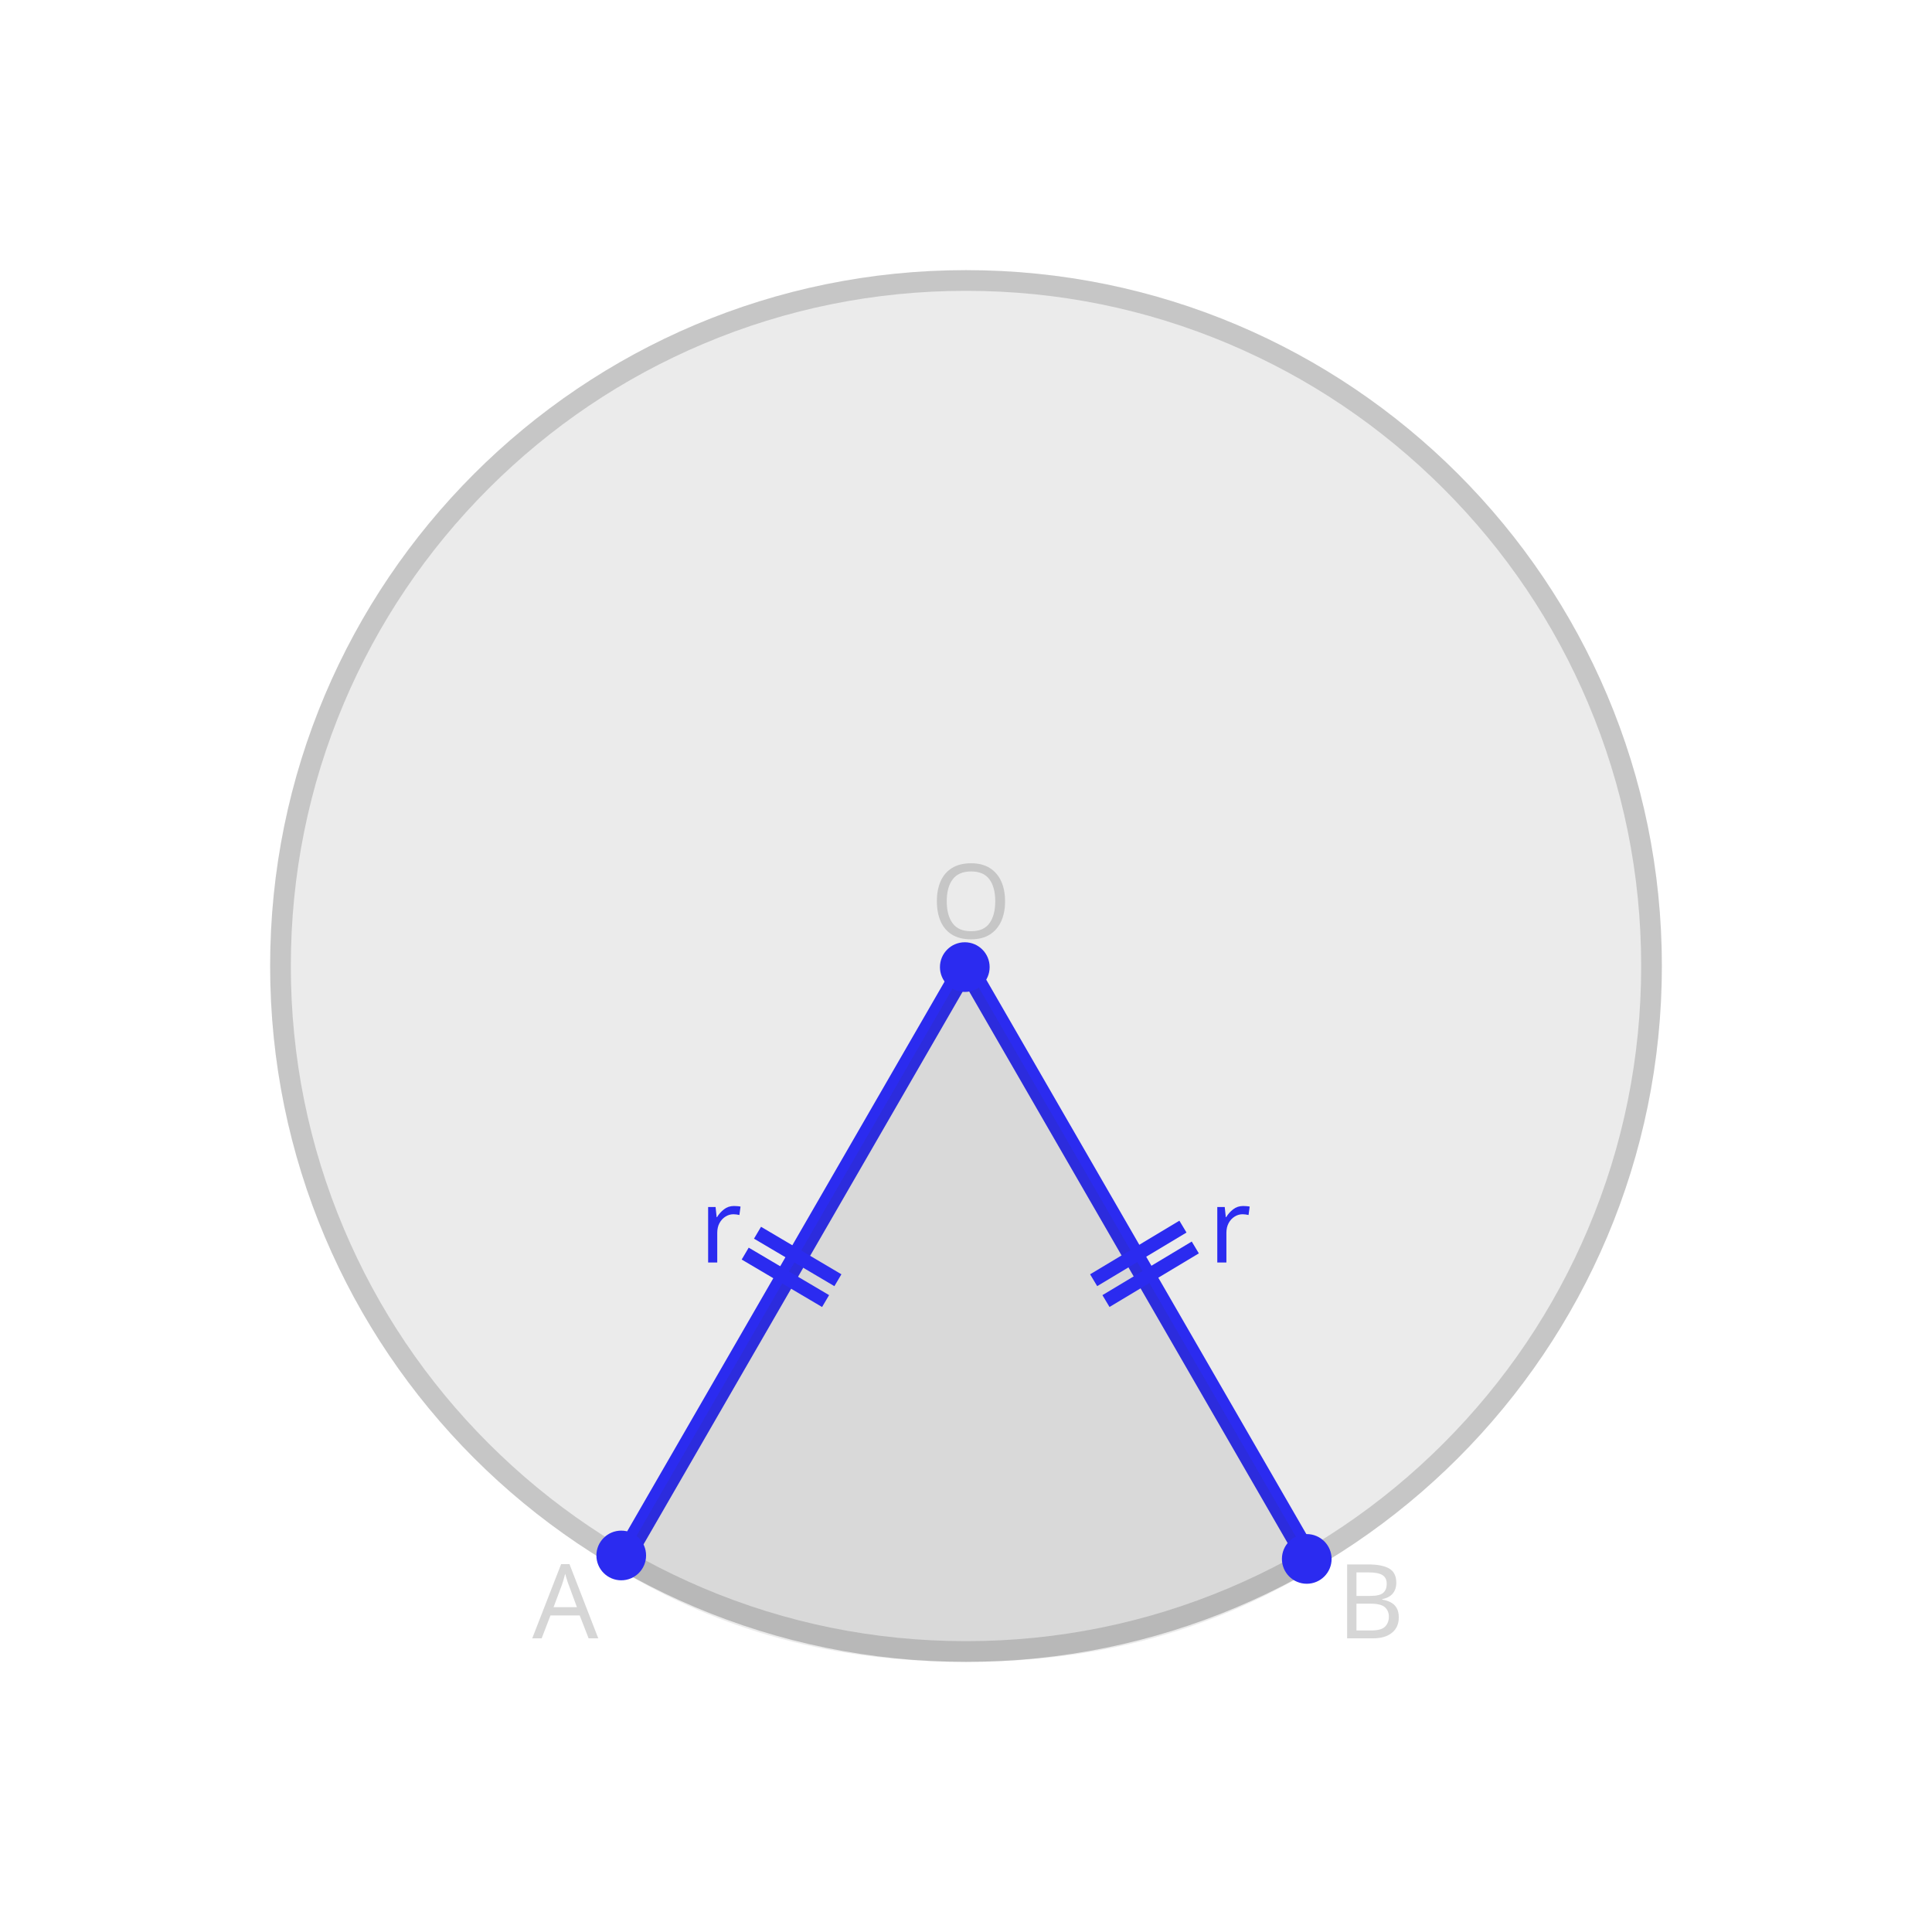
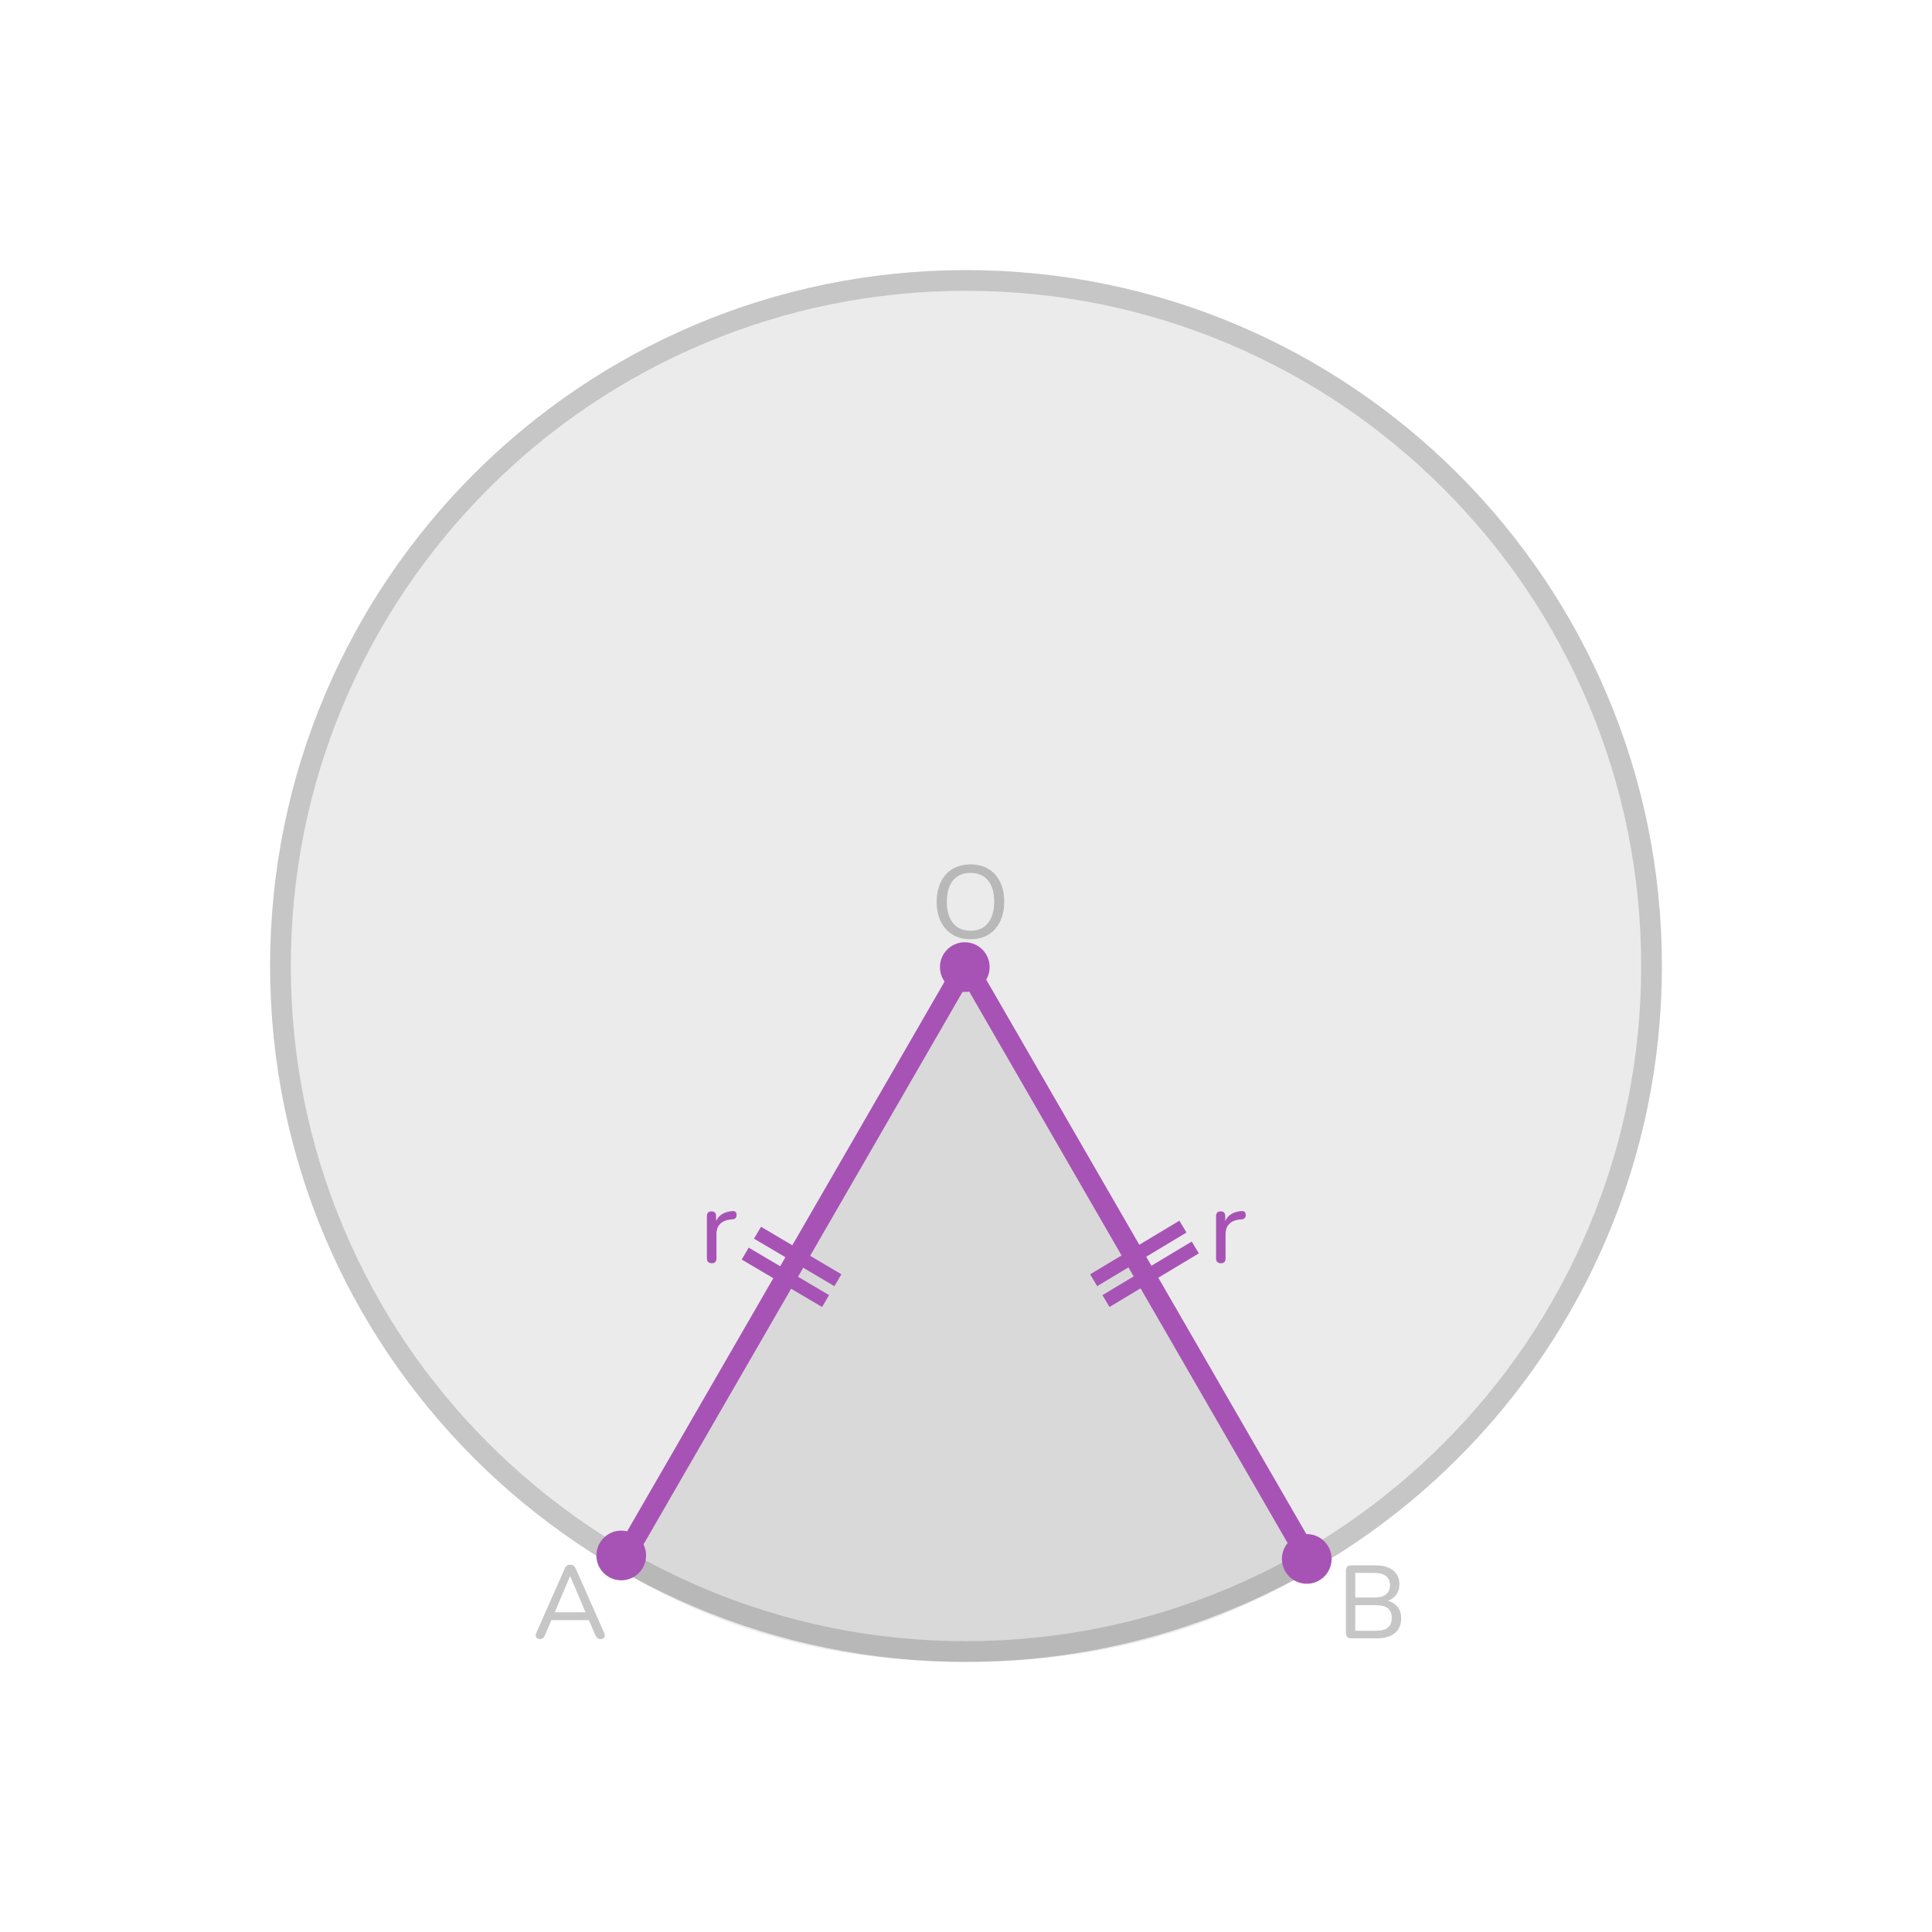
- <svg xmlns="http://www.w3.org/2000/svg" viewBox="0 0 560 560">
+ <svg xmlns="http://www.w3.org/2000/svg" width="560" height="560" viewBox="0 0 560 560">
  <defs>
    <style>
-       .cls-1, .cls-2, .cls-3 {
-         font-family: Raleway-Medium, Raleway;
-         font-size: 30px;
-         font-weight: 500;
-       }
- 
-       .cls-1, .cls-4, .cls-5, .cls-3 {
-         fill: #333;
-       }
- 
-       .cls-1, .cls-3, .cls-6 {
-         opacity: .2;
+       .cls-1 {
+         fill: #a753b5;
      }

      .cls-2 {
-         letter-spacing: -.02em;
-       }
- 
-       .cls-2, .cls-7 {
-         fill: #2b2bf0;
-       }
- 
-       .cls-4, .cls-8 {
-         opacity: .1;
-       }
- 
-       .cls-9 {
        stroke-linecap: square;
        stroke-width: 6px;
      }

-       .cls-9, .cls-10 {
+       .cls-2, .cls-3 {
        fill: none;
-         stroke: #2b2bf0;
+         stroke: #a753b5;
        stroke-linejoin: round;
      }

-       .cls-3 {
-         letter-spacing: -.03em;
+       .cls-4, .cls-5 {
+         fill: #333;
      }

-       .cls-10 {
+       .cls-6, .cls-5 {
+         opacity: .1;
+       }
+ 
+       .cls-7 {
+         fill: #c6c6c6;
+       }
+ 
+       .cls-3 {
        stroke-width: 4px;
      }
    </style>
  </defs>
  <g id="background">
-     <text class="cls-3" transform="translate(154.27 474.88)">
-       <tspan x="0" y="0">A</tspan>
-     </text>
-     <text class="cls-1" transform="translate(387.57 474.88)">
-       <tspan x="0" y="0">B</tspan>
-     </text>
-     <text class="cls-1" transform="translate(269.73 271.97)">
-       <tspan x="0" y="0">O</tspan>
-     </text>
+     <path class="cls-7" d="M156.52,475.09c-.36,0-.64-.08-.85-.24-.21-.16-.33-.38-.38-.66-.04-.28,.02-.59,.18-.93l8.19-18.54c.18-.42,.41-.72,.69-.92,.28-.19,.59-.28,.93-.28s.65,.1,.92,.28c.27,.19,.5,.5,.71,.92l8.19,18.54c.16,.34,.22,.66,.2,.95-.03,.29-.15,.51-.35,.66s-.48,.23-.84,.23c-.4,0-.72-.1-.96-.31s-.45-.51-.63-.92l-2.13-4.98,1.29,.72h-12.84l1.29-.72-2.13,4.98c-.18,.44-.38,.76-.6,.94-.22,.19-.51,.29-.87,.29Zm8.7-18.21l-4.68,11.07-.72-.63h10.86l-.69,.63-4.71-11.07h-.06Z" />
+     <path class="cls-7" d="M391.62,474.88c-.48,0-.85-.13-1.11-.39-.26-.26-.39-.63-.39-1.11v-18.15c0-.48,.13-.85,.39-1.11,.26-.26,.63-.39,1.11-.39h7.11c1.46,0,2.71,.22,3.74,.66,1.03,.44,1.82,1.07,2.35,1.89,.54,.82,.81,1.81,.81,2.97,0,1.3-.38,2.39-1.14,3.27-.76,.88-1.8,1.47-3.12,1.77v-.45c1.48,.18,2.64,.73,3.49,1.64,.85,.91,1.28,2.1,1.28,3.55,0,1.88-.62,3.33-1.84,4.33-1.23,1.01-2.97,1.52-5.21,1.52h-7.47Zm1.2-11.82h5.49c1.52,0,2.67-.3,3.44-.92,.77-.61,1.15-1.5,1.15-2.66s-.38-2.04-1.15-2.65c-.77-.61-1.92-.92-3.44-.92h-5.49v7.14Zm0,9.63h5.97c1.56,0,2.72-.3,3.48-.92,.76-.61,1.14-1.54,1.14-2.81s-.38-2.19-1.14-2.79c-.76-.6-1.92-.9-3.48-.9h-5.97v7.41Z" />
+     <path class="cls-7" d="M281.31,272.24c-2,0-3.73-.45-5.19-1.33-1.46-.89-2.6-2.15-3.41-3.78s-1.21-3.54-1.21-5.75c0-1.66,.23-3.15,.69-4.49,.46-1.33,1.11-2.47,1.96-3.42,.85-.95,1.88-1.67,3.09-2.17,1.21-.5,2.56-.75,4.06-.75,2,0,3.73,.44,5.19,1.32s2.59,2.13,3.39,3.75,1.2,3.53,1.2,5.73c0,1.66-.23,3.16-.69,4.5-.46,1.34-1.12,2.49-1.96,3.45s-1.88,1.69-3.07,2.19c-1.2,.5-2.55,.75-4.05,.75Zm0-2.46c1.44,0,2.67-.33,3.69-.99s1.8-1.62,2.35-2.88c.55-1.26,.83-2.77,.83-4.53,0-2.66-.6-4.72-1.79-6.18-1.19-1.46-2.89-2.19-5.09-2.19-1.44,0-2.67,.33-3.7,.98-1.03,.65-1.81,1.6-2.35,2.85s-.81,2.77-.81,4.54c0,2.64,.6,4.7,1.8,6.18,1.2,1.48,2.89,2.22,5.07,2.22Z" />
  </g>
  <g id="design">
-     <g class="cls-8">
-       <circle class="cls-5" cx="280" cy="280" r="201.7" />
+     <g class="cls-6">
+       <circle class="cls-4" cx="280" cy="280" r="201.7" />
    </g>
-     <polyline class="cls-9" points="379.48 452.1 279.99 279.78 180.54 452.02" />
-     <g class="cls-6">
-       <path class="cls-5" d="M280,84.3c26.42,0,52.05,5.17,76.17,15.38,23.3,9.86,44.23,23.97,62.21,41.94,17.98,17.97,32.09,38.9,41.94,62.21,10.2,24.12,15.38,49.75,15.38,76.17s-5.17,52.05-15.38,76.17c-9.86,23.3-23.97,44.23-41.94,62.21s-38.9,32.09-62.21,41.94c-24.12,10.2-49.75,15.38-76.17,15.38s-52.05-5.17-76.17-15.38c-23.3-9.86-44.23-23.97-62.21-41.94s-32.09-38.9-41.94-62.21c-10.2-24.12-15.38-49.75-15.38-76.17s5.17-52.05,15.38-76.17c9.86-23.3,23.97-44.23,41.94-62.21,17.98-17.97,38.9-32.09,62.21-41.94,24.12-10.2,49.75-15.38,76.17-15.38m0-6c-111.4,0-201.7,90.31-201.7,201.7s90.31,201.7,201.7,201.7,201.7-90.31,201.7-201.7-90.31-201.7-201.7-201.7h0Z" />
-     </g>
-     <path class="cls-4" d="M279.99,279.78l-100.96,174.87c30.4,18.37,62.86,27.06,100.97,27.06s70.63-8.81,100.95-27.04l-100.97-174.88Z" />
+     <path class="cls-7" d="M280,84.3c26.42,0,52.05,5.17,76.17,15.38,23.3,9.86,44.23,23.97,62.21,41.94,17.97,17.97,32.09,38.9,41.94,62.21,10.2,24.12,15.38,49.75,15.38,76.17s-5.17,52.05-15.38,76.17c-9.86,23.3-23.97,44.23-41.94,62.21-17.97,17.97-38.9,32.09-62.21,41.94-24.12,10.2-49.75,15.38-76.17,15.38s-52.05-5.17-76.17-15.38c-23.3-9.86-44.23-23.97-62.21-41.94-17.97-17.97-32.09-38.9-41.94-62.21-10.2-24.12-15.38-49.75-15.38-76.17s5.17-52.05,15.38-76.17c9.86-23.3,23.97-44.23,41.94-62.21,17.97-17.97,38.9-32.09,62.21-41.94,24.12-10.2,49.75-15.38,76.17-15.38m0-6c-111.4,0-201.7,90.31-201.7,201.7s90.31,201.7,201.7,201.7,201.7-90.31,201.7-201.7-90.31-201.7-201.7-201.7h0Z" />
+     <path class="cls-5" d="M279.99,279.78l-100.96,174.87c30.4,18.37,62.86,27.06,100.97,27.06s70.63-8.81,100.95-27.04l-100.97-174.88Z" />
+     <polyline class="cls-2" points="379.48 452.1 279.99 279.78 180.54 452.02" />
    <g>
-       <line class="cls-10" x1="216" y1="363.36" x2="239.3" y2="377.12" />
-       <line class="cls-10" x1="219.57" y1="357.31" x2="242.87" y2="371.08" />
+       <line class="cls-3" x1="216" y1="363.36" x2="239.3" y2="377.12" />
+       <line class="cls-3" x1="219.57" y1="357.31" x2="242.87" y2="371.08" />
    </g>
    <g>
-       <line class="cls-10" x1="346.46" y1="361.58" x2="320.57" y2="377.12" />
-       <line class="cls-10" x1="342.88" y1="355.54" x2="317" y2="371.08" />
+       <line class="cls-3" x1="346.46" y1="361.58" x2="320.57" y2="377.12" />
+       <line class="cls-3" x1="342.88" y1="355.54" x2="317" y2="371.08" />
    </g>
-     <text class="cls-2" transform="translate(202.71 365.94)">
-       <tspan x="0" y="0">r</tspan>
-     </text>
-     <text class="cls-2" transform="translate(350.29 365.94)">
-       <tspan x="0" y="0">r</tspan>
-     </text>
-     <circle class="cls-7" cx="279.65" cy="280.32" r="7.2" />
-     <circle class="cls-7" cx="180.07" cy="450.86" r="7.2" />
-     <circle class="cls-7" cx="378.77" cy="451.86" r="7.2" />
+     <path class="cls-1" d="M206.31,366.15c-.46,0-.81-.12-1.05-.36-.24-.24-.36-.59-.36-1.05v-12.24c0-.46,.12-.8,.36-1.04,.24-.23,.57-.34,.99-.34s.74,.12,.98,.34c.23,.23,.34,.58,.34,1.04v2.31h-.3c.32-1.2,.92-2.11,1.8-2.73,.88-.62,1.99-.97,3.33-1.05,.32-.02,.58,.06,.78,.23,.2,.17,.31,.46,.33,.85,.02,.38-.07,.69-.27,.92-.2,.23-.51,.37-.93,.41l-.54,.03c-1.32,.14-2.34,.57-3.04,1.29-.71,.72-1.06,1.71-1.06,2.97v7.02c0,.46-.12,.81-.35,1.05-.23,.24-.57,.36-1,.36Z" />
+     <path class="cls-1" d="M353.89,366.15c-.46,0-.81-.12-1.05-.36-.24-.24-.36-.59-.36-1.05v-12.24c0-.46,.12-.8,.36-1.04,.24-.23,.57-.34,.99-.34s.74,.12,.97,.34c.23,.23,.34,.58,.34,1.04v2.31h-.3c.32-1.2,.92-2.11,1.8-2.73,.88-.62,1.99-.97,3.33-1.05,.32-.02,.58,.06,.78,.23,.2,.17,.31,.46,.33,.85,.02,.38-.07,.69-.27,.92-.2,.23-.51,.37-.93,.41l-.54,.03c-1.32,.14-2.33,.57-3.04,1.29-.71,.72-1.06,1.71-1.06,2.97v7.02c0,.46-.12,.81-.35,1.05-.23,.24-.57,.36-1,.36Z" />
+     <circle class="cls-1" cx="279.65" cy="280.32" r="7.2" />
+     <circle class="cls-1" cx="180.07" cy="450.86" r="7.2" />
+     <circle class="cls-1" cx="378.77" cy="451.86" r="7.2" />
  </g>
</svg>
